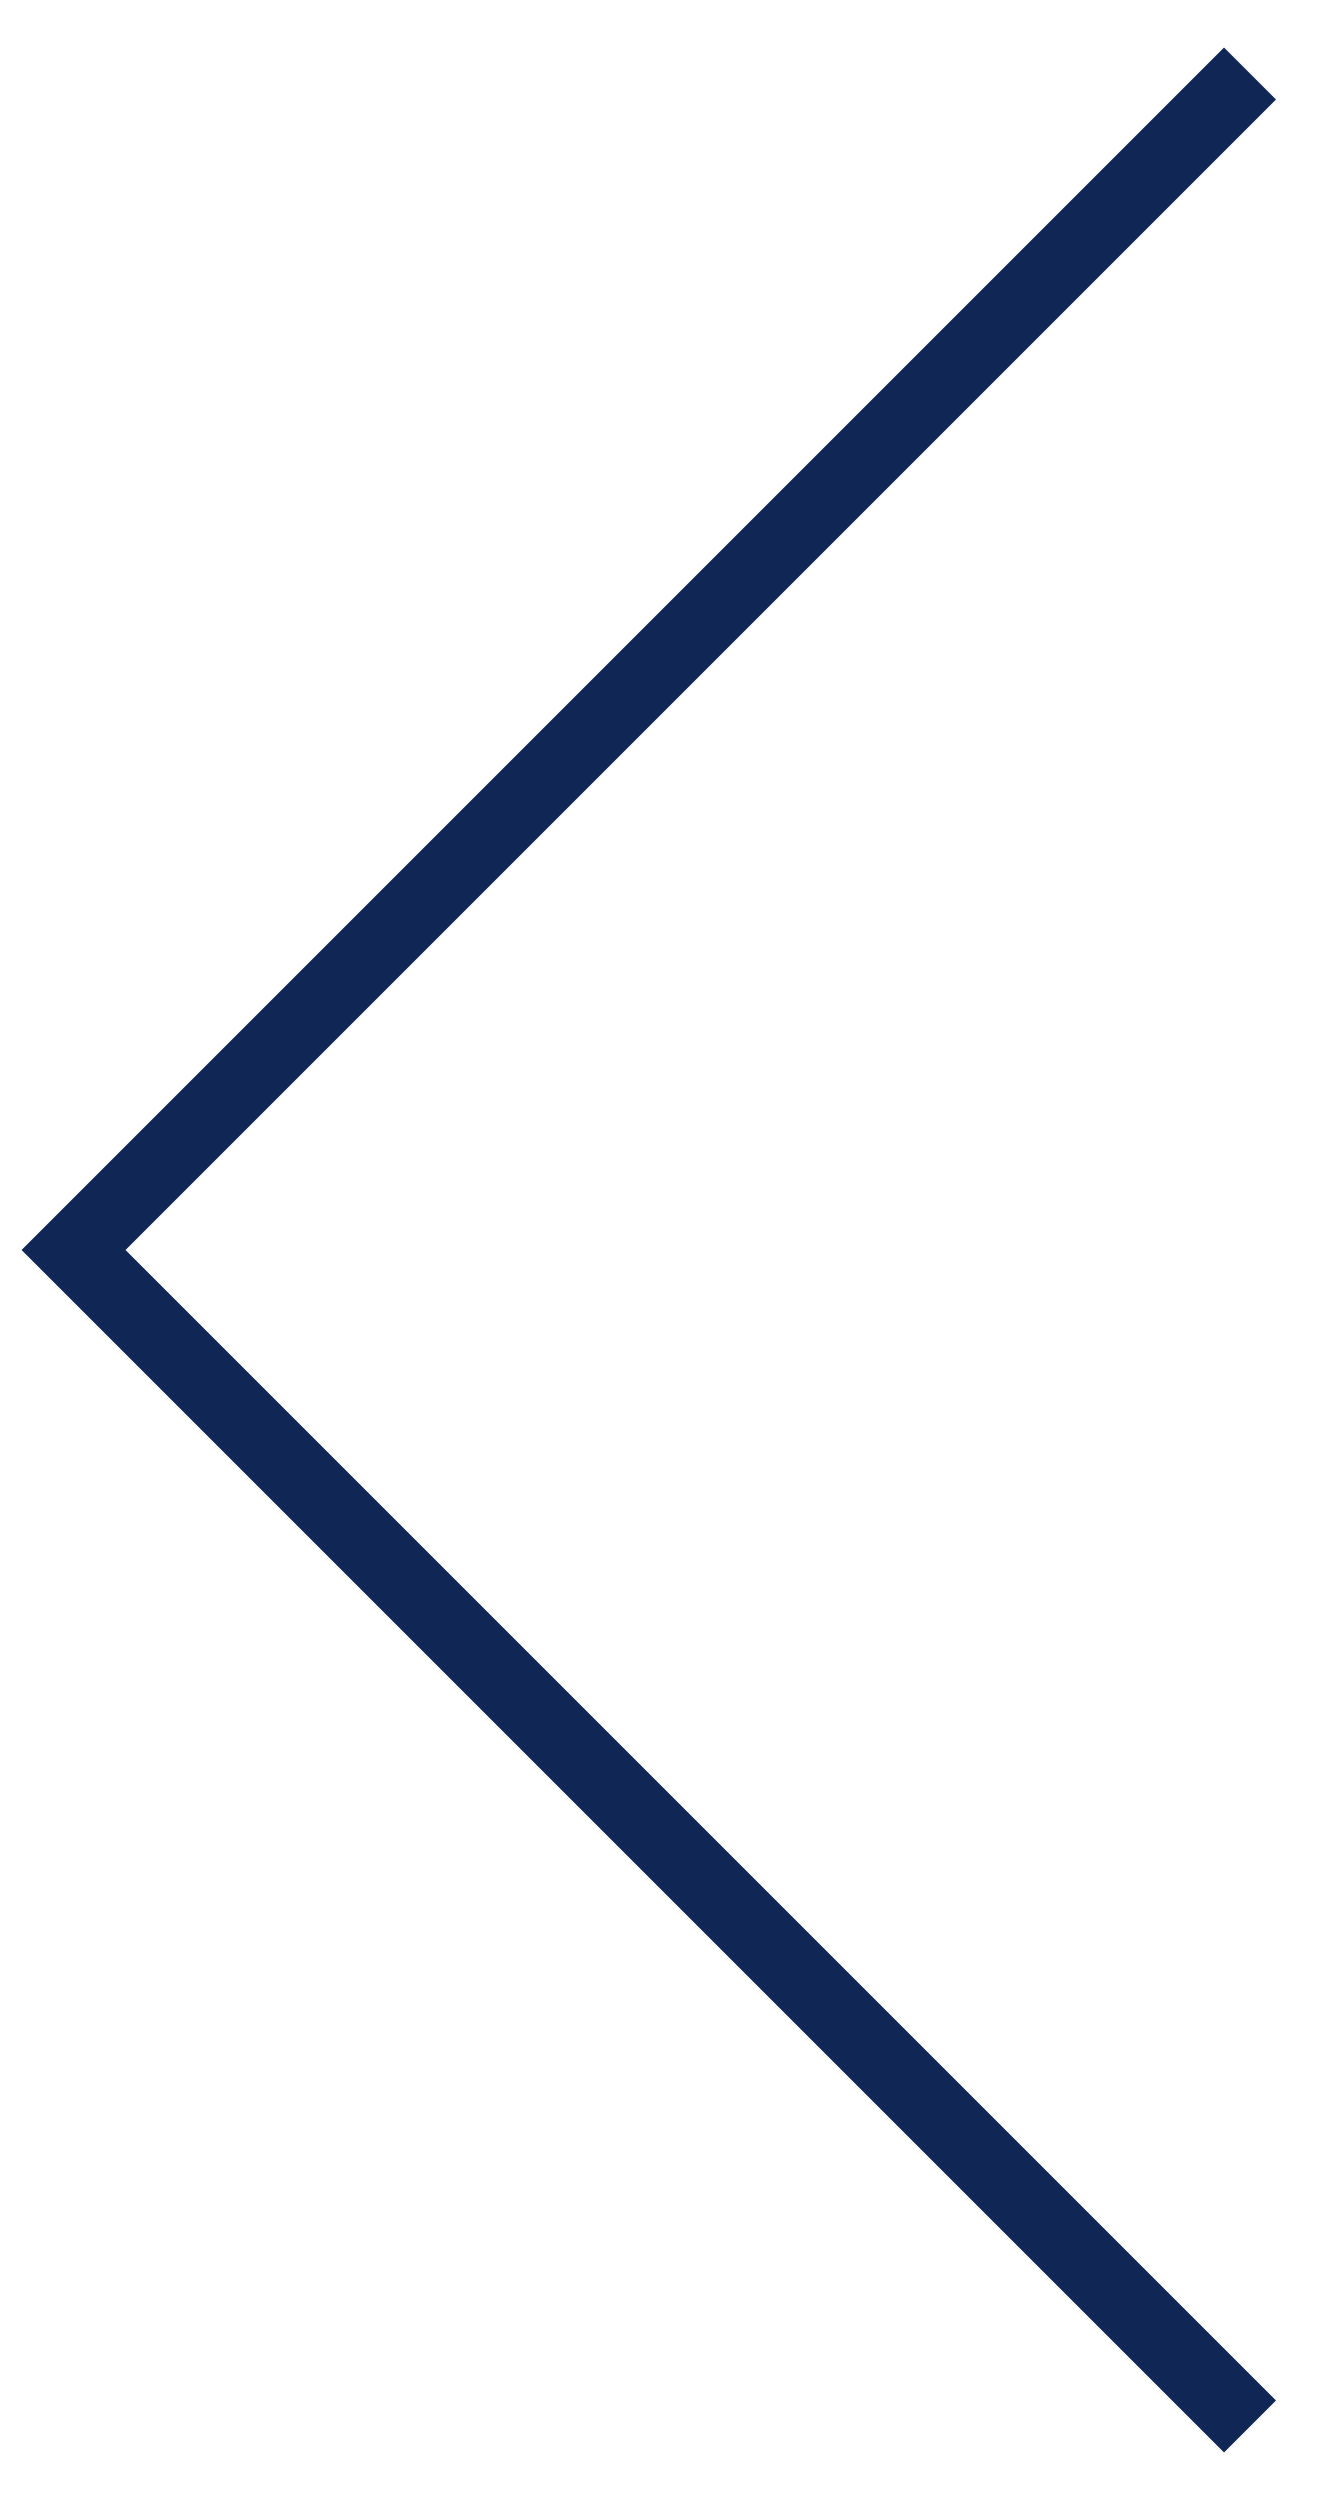
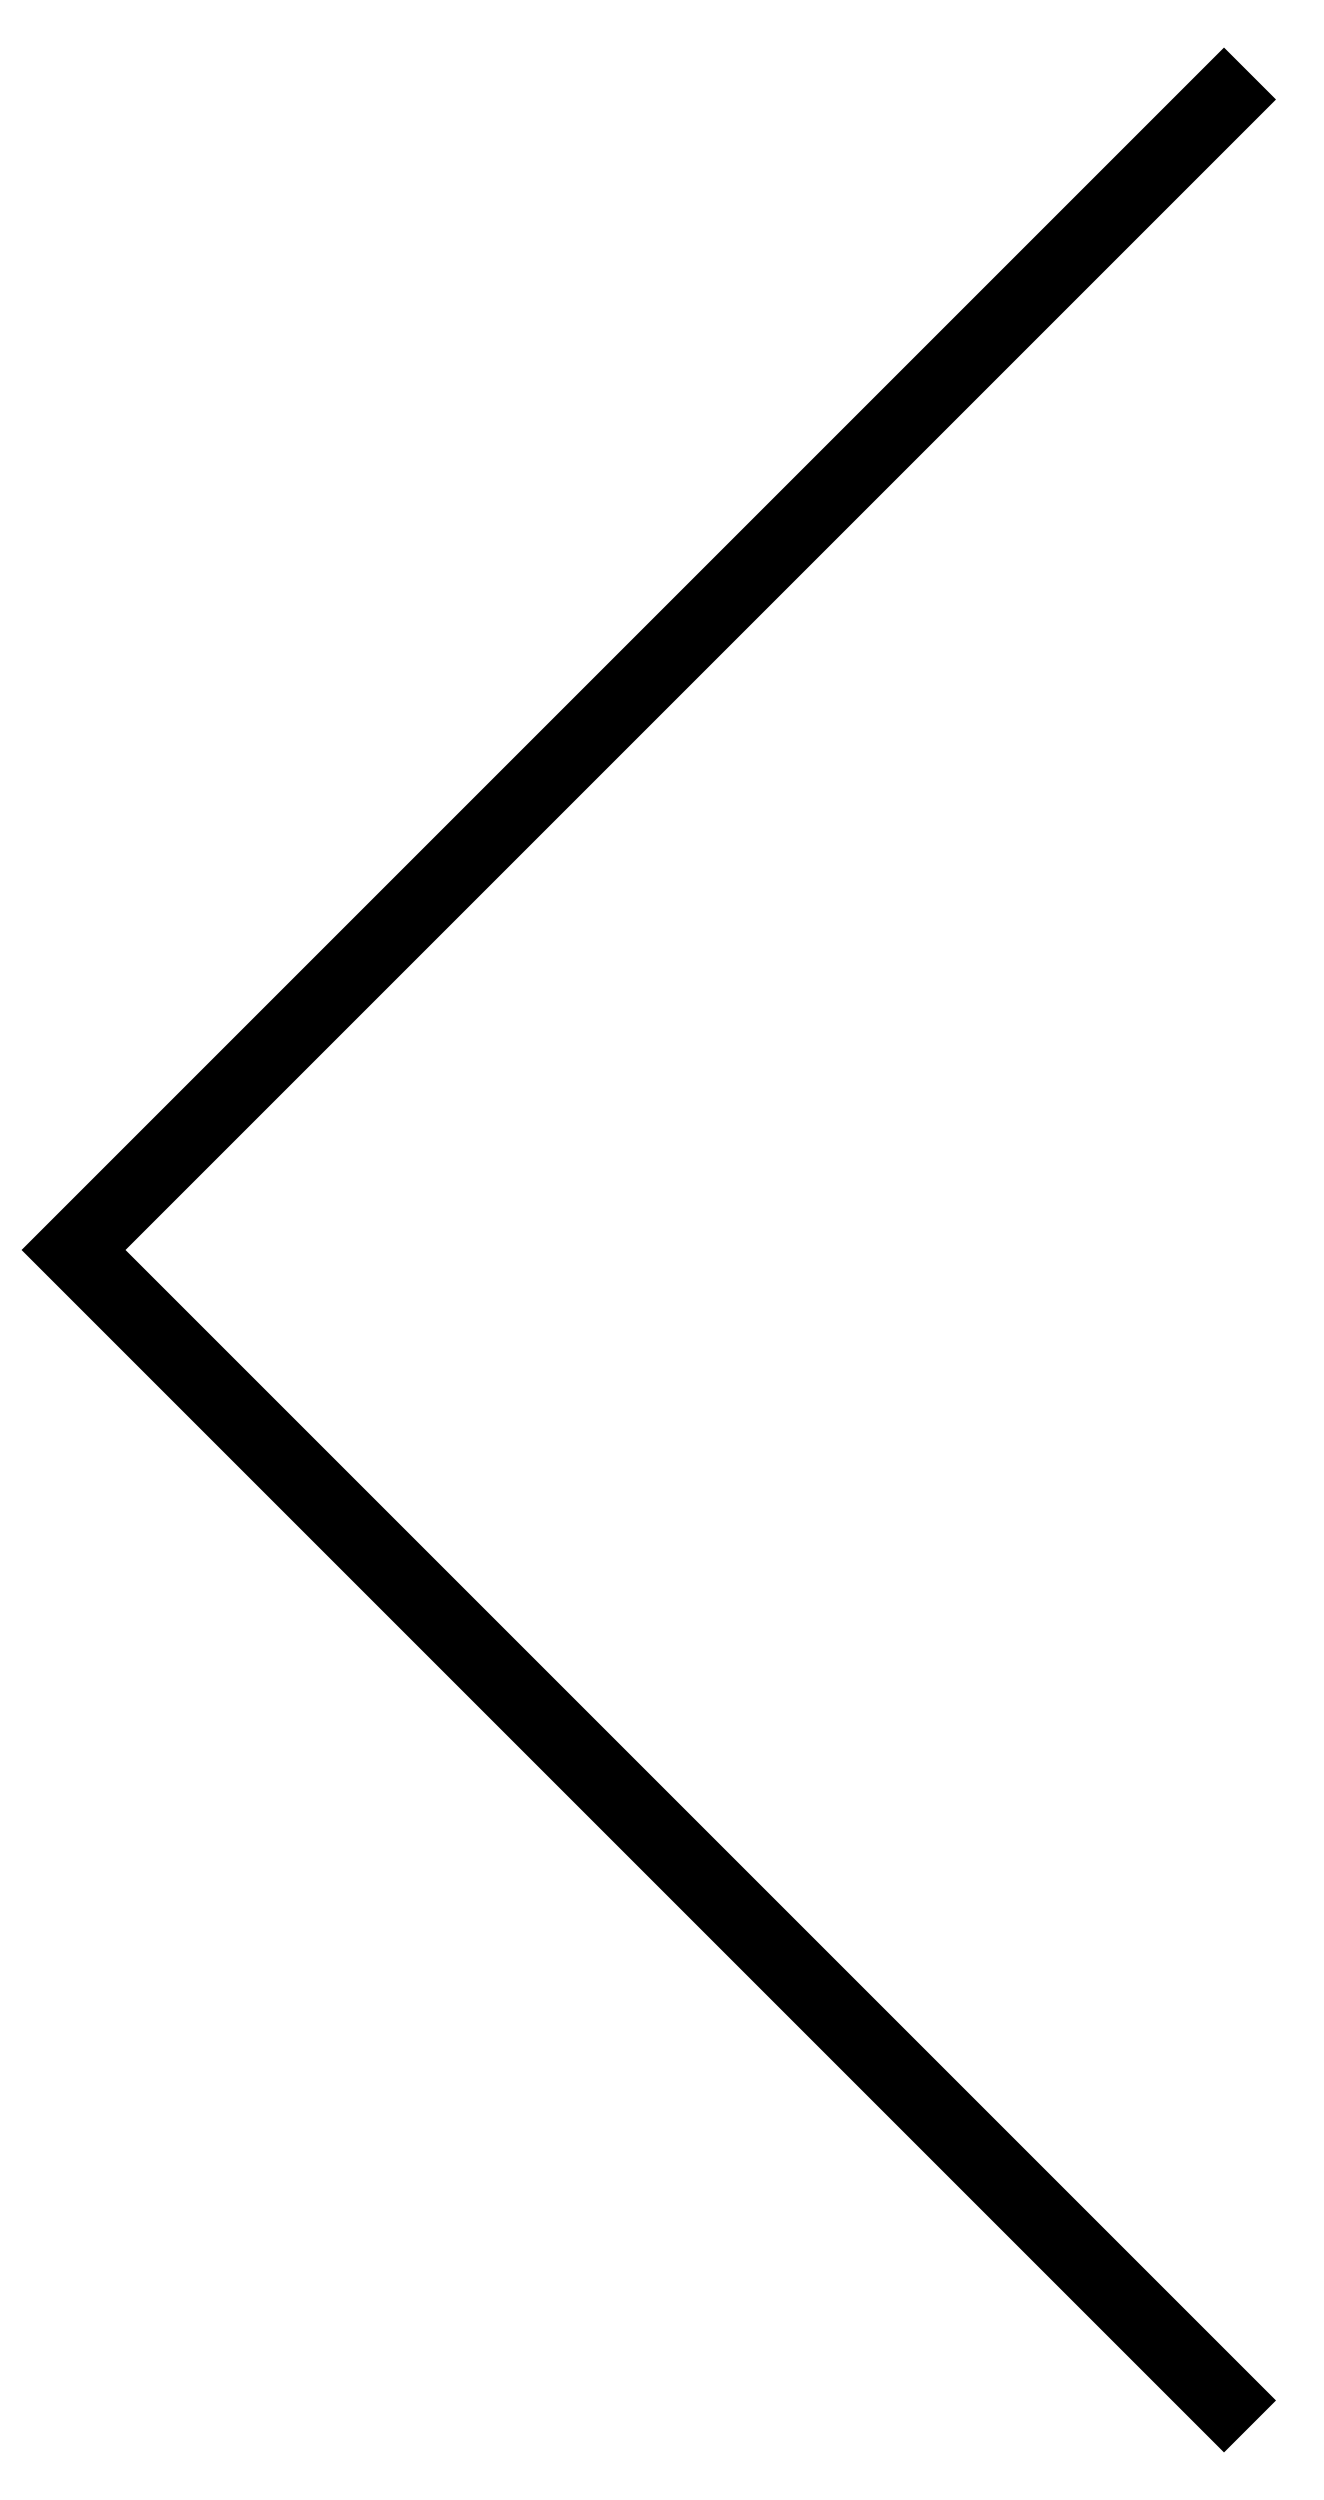
<svg xmlns="http://www.w3.org/2000/svg" width="18" height="34" viewBox="0 0 18 34" fill="none">
-   <path d="M17 1L1 17L17 33" stroke="#102654" />
+   <path d="M17 1L1 17L17 33" stroke="currentColor" />
</svg>
